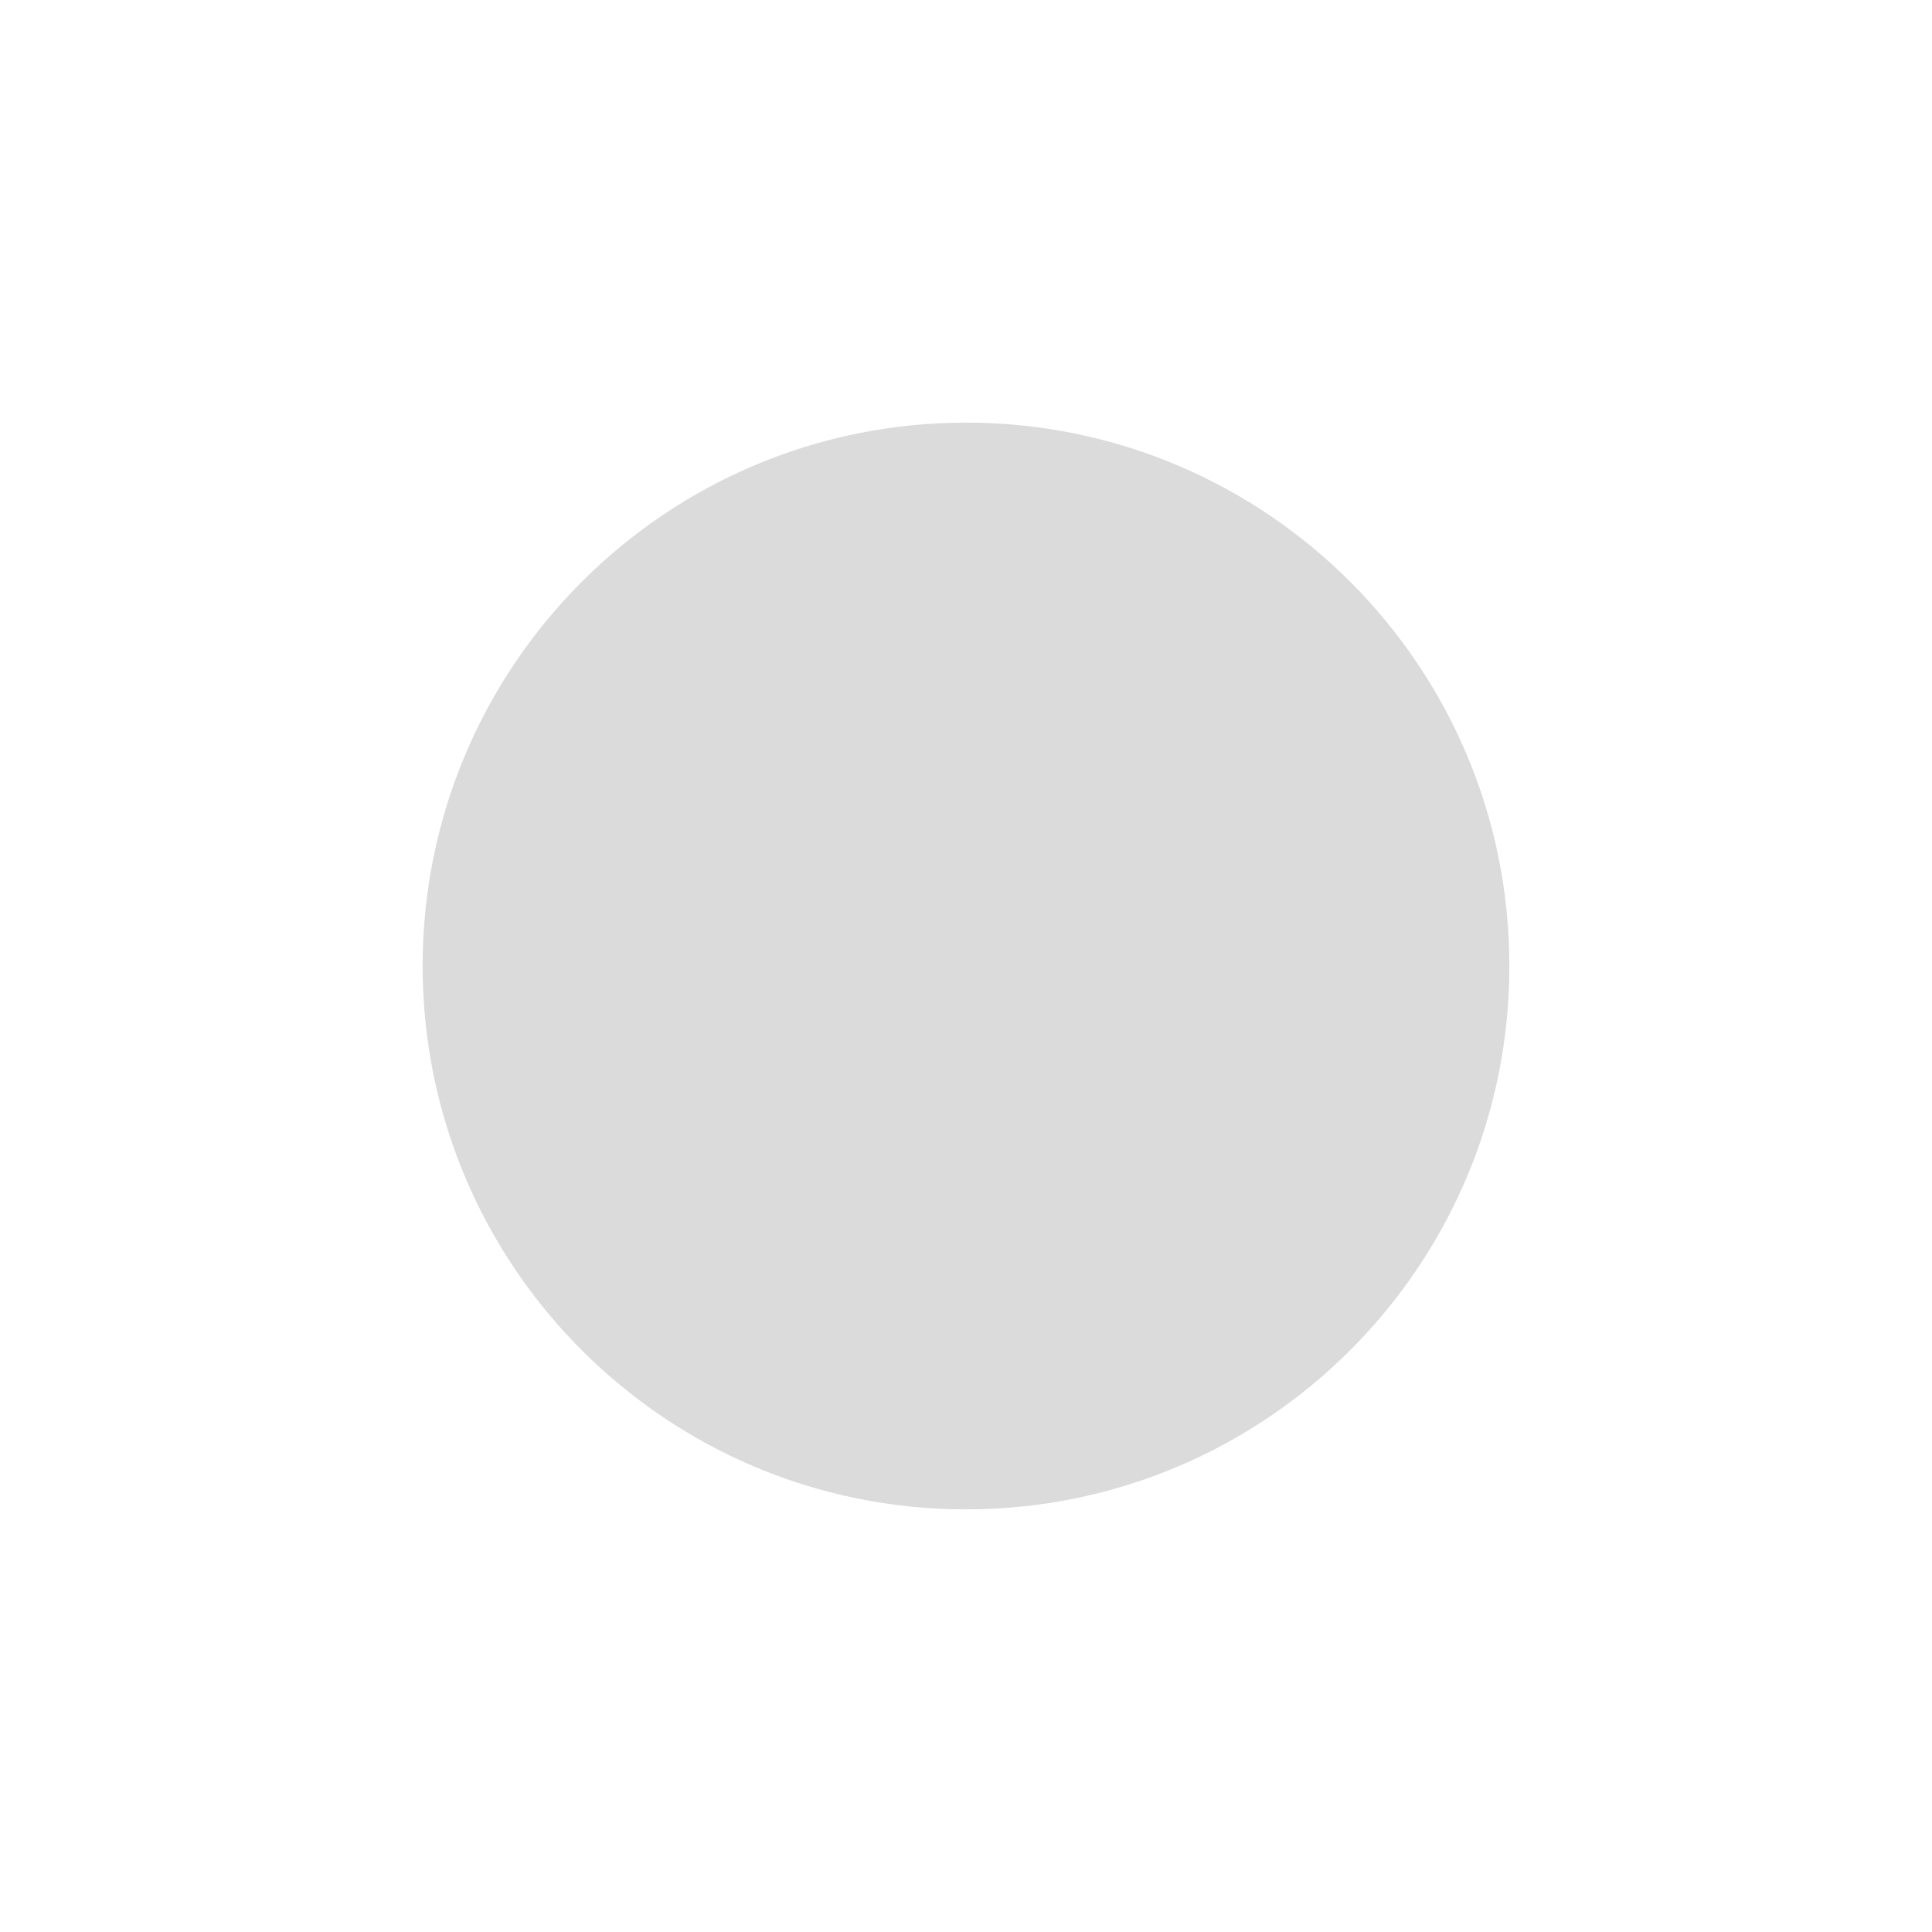
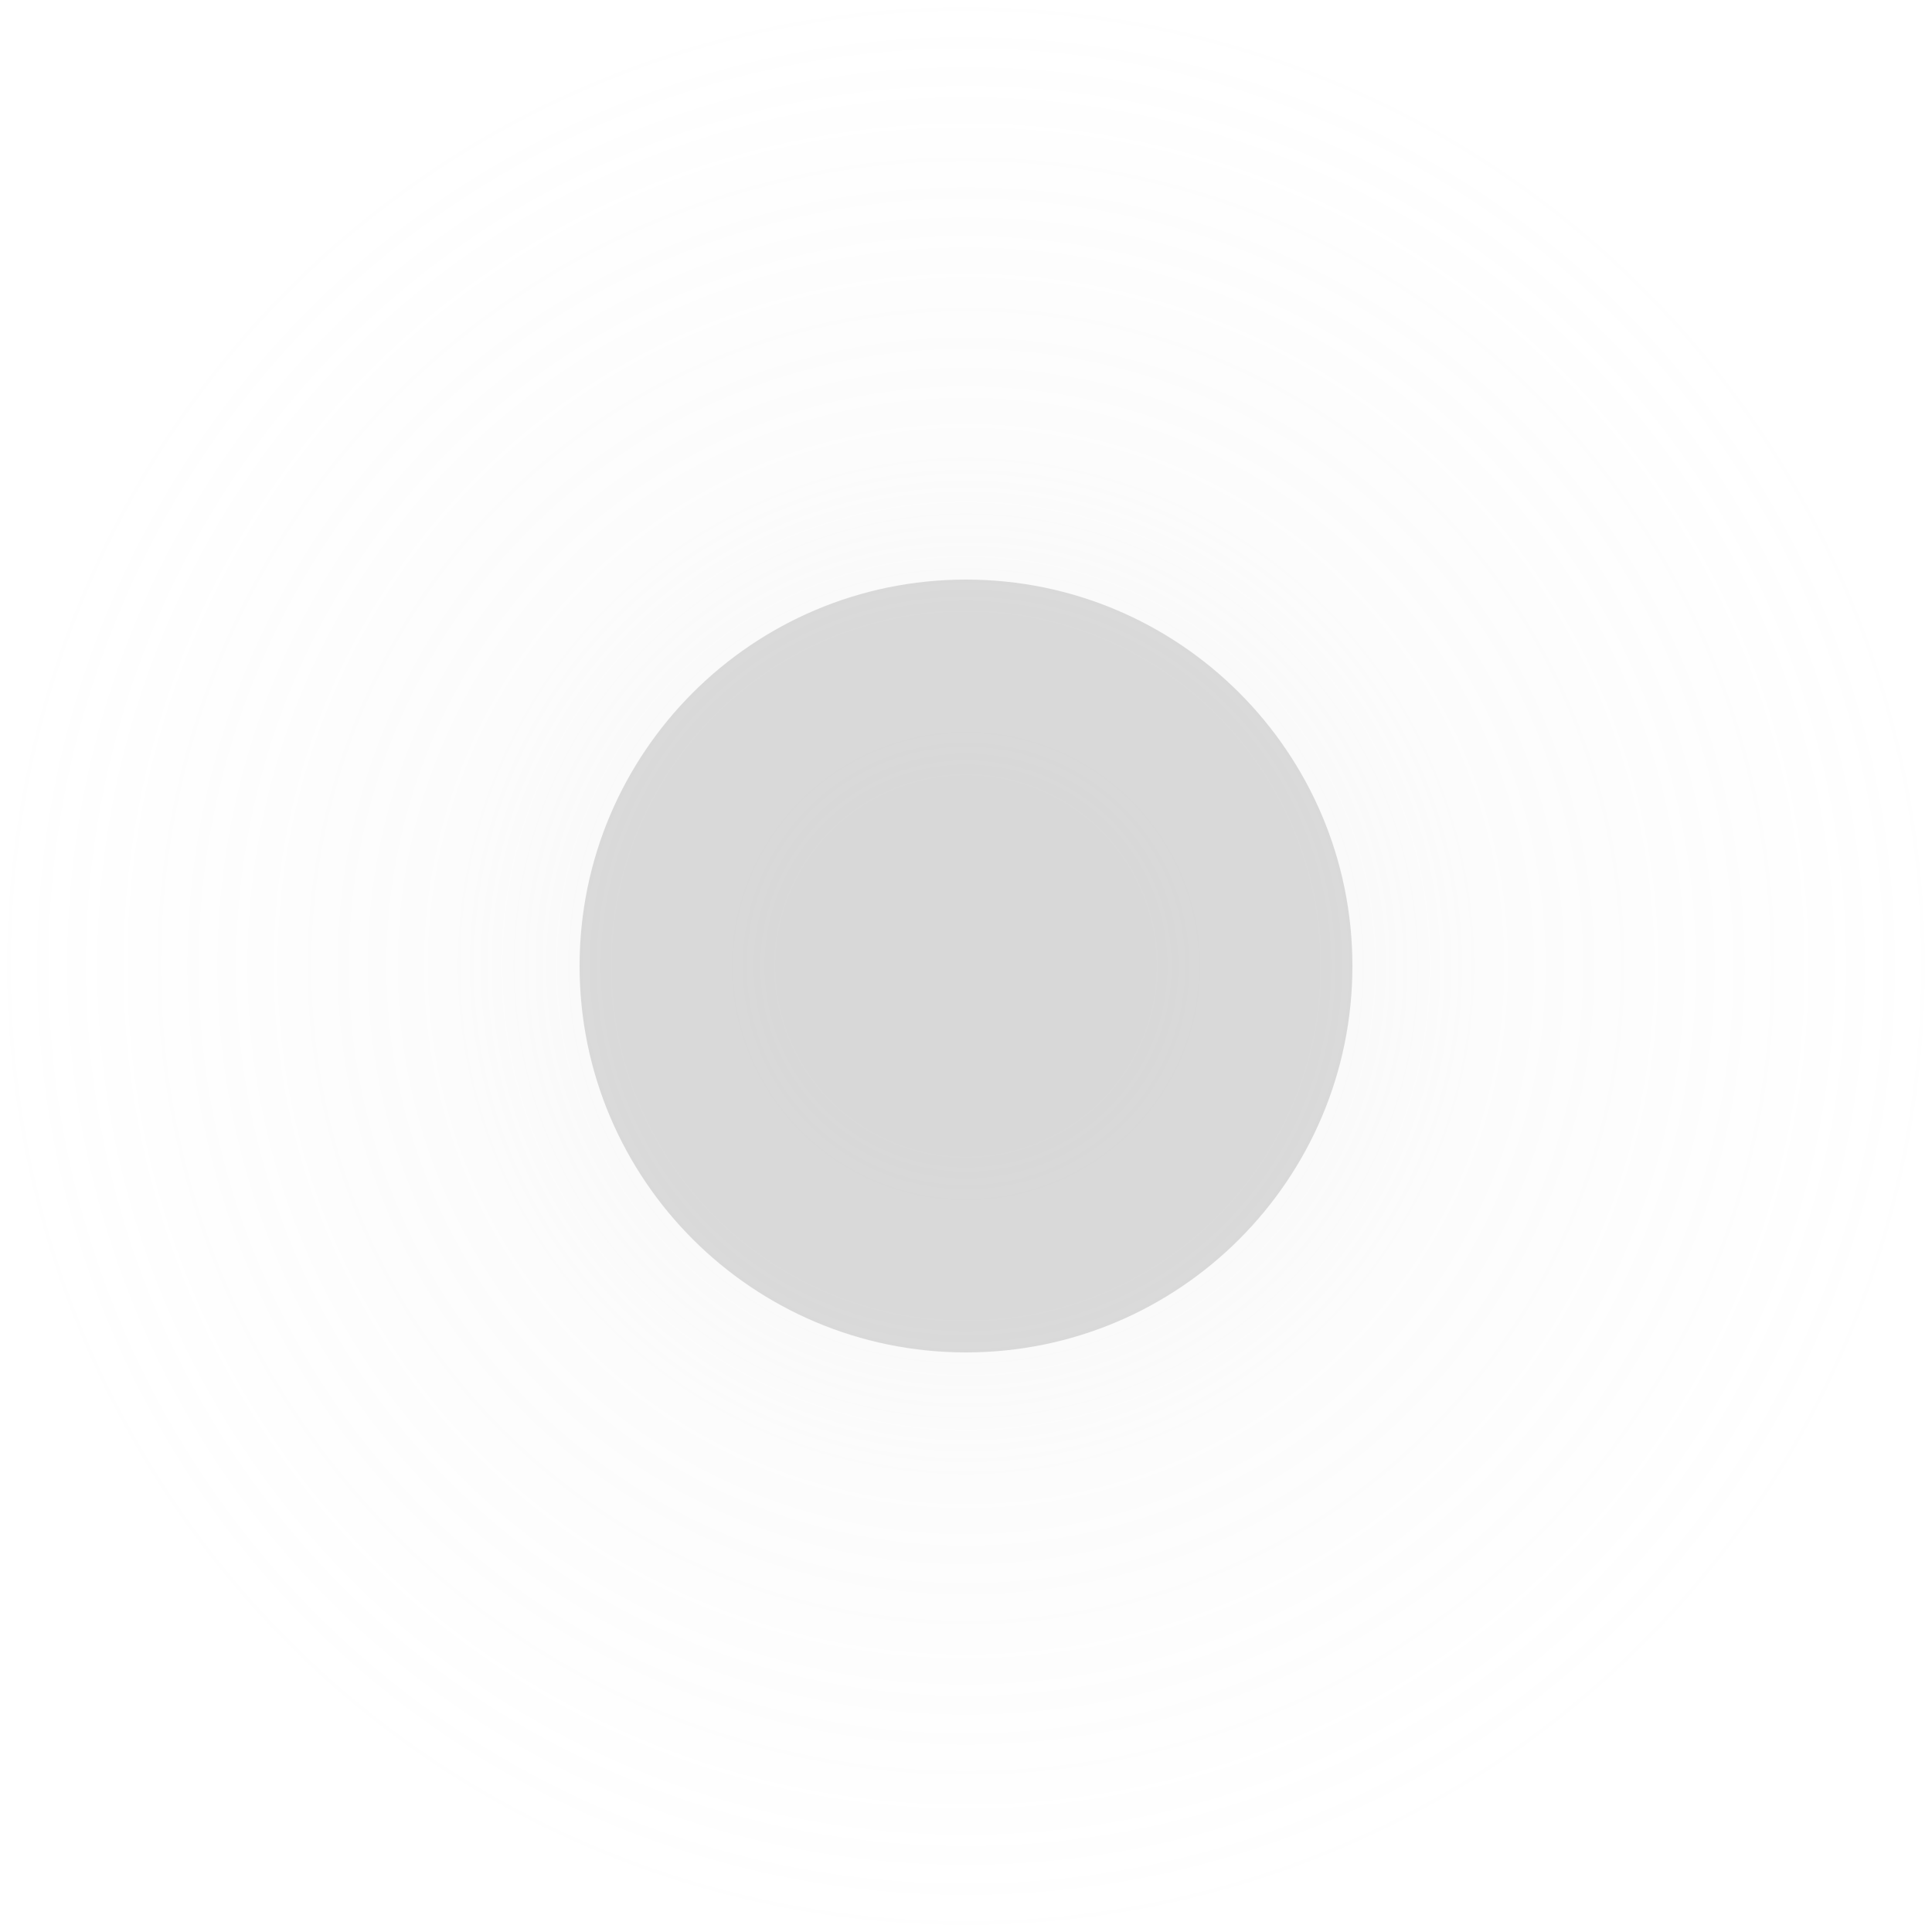
<svg xmlns="http://www.w3.org/2000/svg" width="16" height="16" viewBox="0 0 16 16">
-   <circle cx="8" cy="8" r="4.5" fill="#CCCCCC" fill-opacity="0.7" />
+   <defs>
+     <radialGradient id="g">
+       <stop offset="18%" stop-color="#CCCCCC" stop-opacity="0.180" />
+       <stop offset="52%" stop-color="#CCCCCC" stop-opacity="0.061" />
+       <stop offset="100%" stop-color="#CCCCCC" stop-opacity="0" />
+     </radialGradient>
+   </defs>
+   <circle cx="8" cy="8" r="8" fill="url(#g)" />
+   <circle cx="8" cy="8" r="3.2" fill="#CCCCCC" fill-opacity="0.7" />
</svg>
